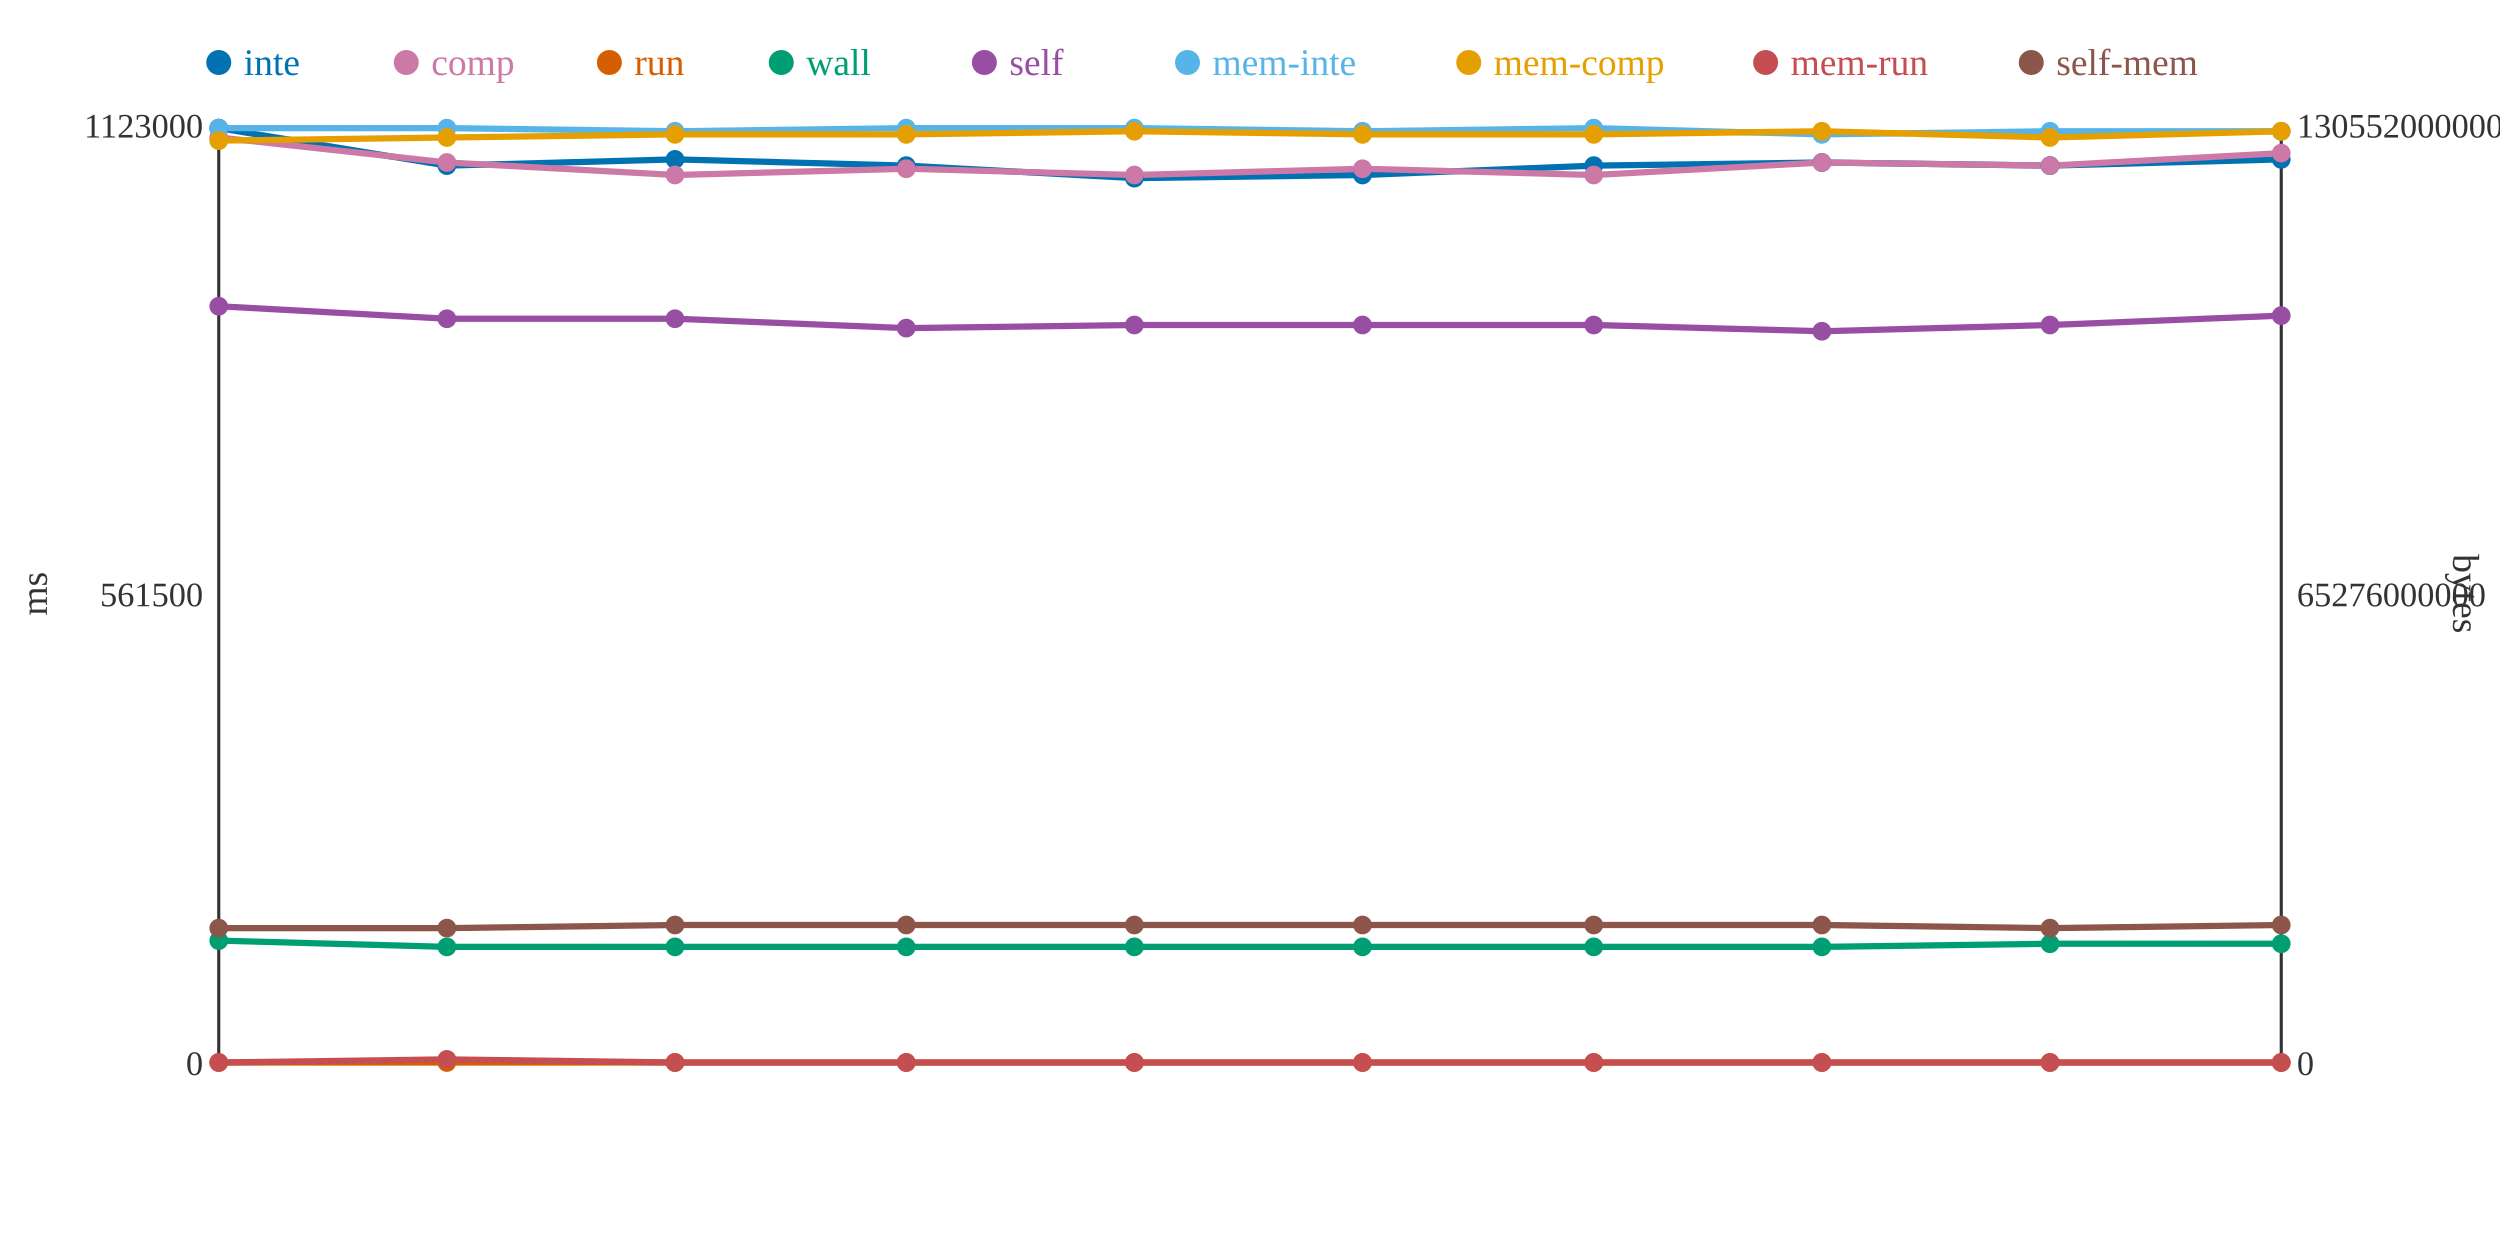
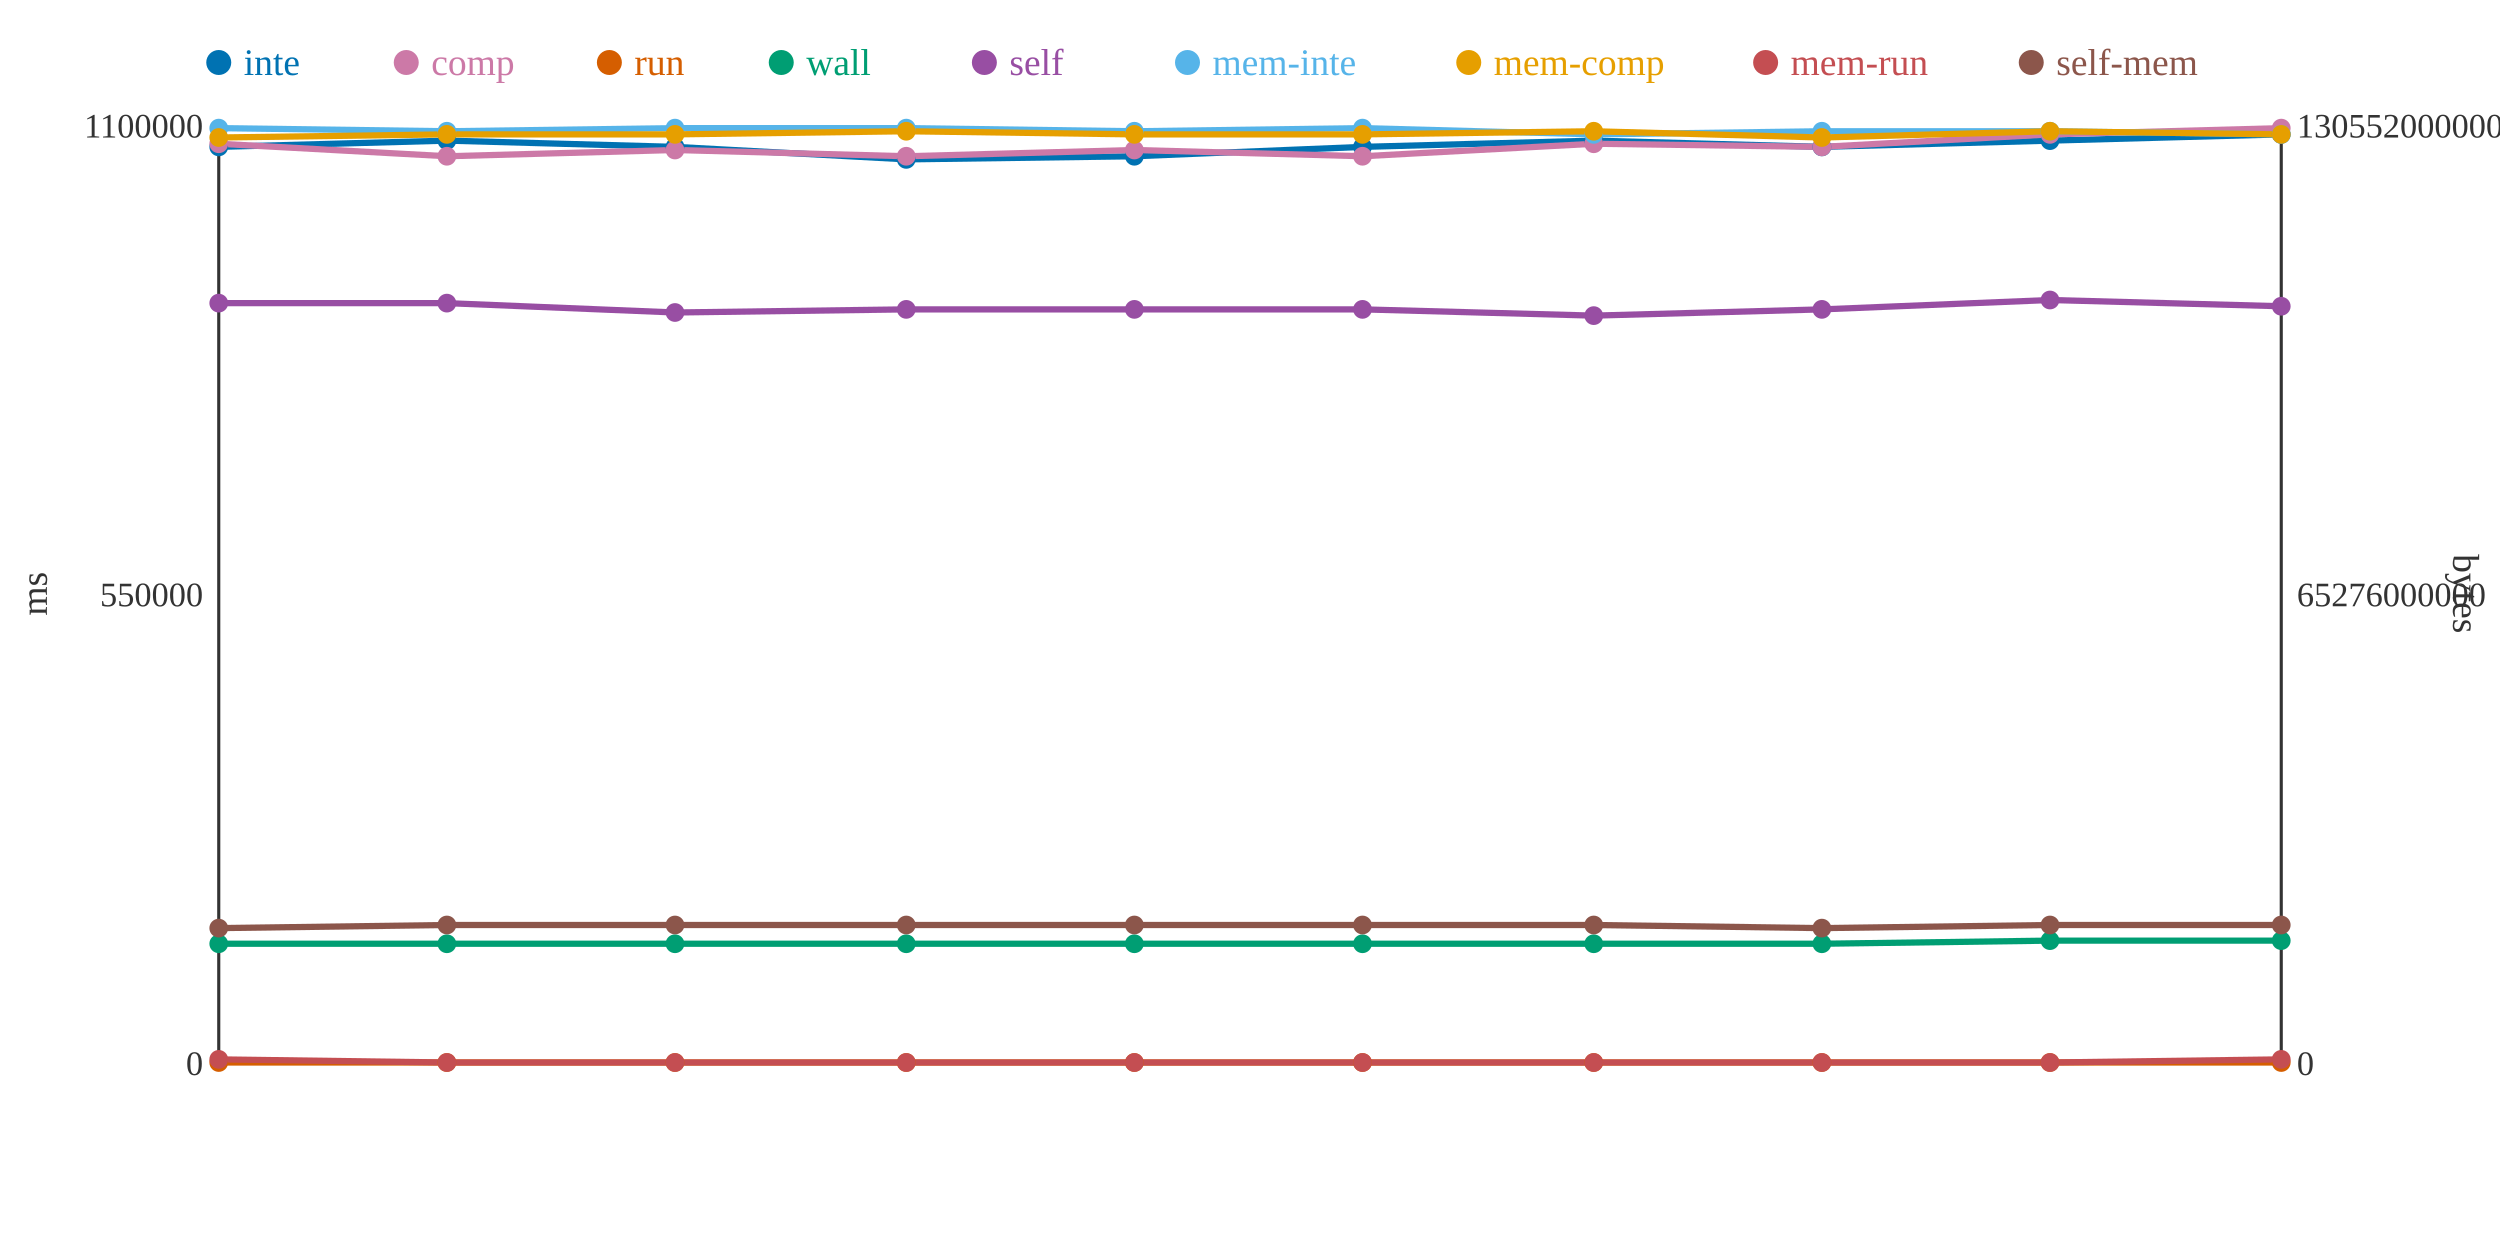
<svg xmlns="http://www.w3.org/2000/svg" width="800" height="400">
  <rect width="800" height="400" fill="white" />
  <line x1="70" y1="40" x2="70" y2="340" stroke="#333" stroke-width="1" />
  <line x1="70" y1="340" x2="730" y2="340" stroke="#333" stroke-width="1" />
  <line x1="730" y1="40" x2="730" y2="340" stroke="#333" stroke-width="1" />
  <text x="65" y="344" text-anchor="end" font-size="11" fill="#333">0</text>
-   <text x="65" y="194" text-anchor="end" font-size="11" fill="#333">561500</text>
-   <text x="65" y="44" text-anchor="end" font-size="11" fill="#333">1123000</text>
+   <text x="65" y="194" text-anchor="end" font-size="11" fill="#333">550000</text>
+   <text x="65" y="44" text-anchor="end" font-size="11" fill="#333">1100000</text>
  <text x="15" y="190" text-anchor="middle" font-size="12" fill="#333" transform="rotate(-90 15 190)">ms</text>
  <text x="735" y="344" text-anchor="start" font-size="11" fill="#333">0</text>
  <text x="735" y="194" text-anchor="start" font-size="11" fill="#333">65276000000</text>
  <text x="735" y="44" text-anchor="start" font-size="11" fill="#333">130552000000</text>
  <text x="785" y="190" text-anchor="middle" font-size="12" fill="#333" transform="rotate(90 785 190)">bytes</text>
-   <polyline points="70,41 143,53 216,51 290,53 363,57 436,56 510,53 583,52 656,53 730,51" fill="none" stroke="#0072B2" stroke-width="2" />
-   <polyline points="70,44 143,52 216,56 290,54 363,56 436,54 510,56 583,52 656,53 730,49" fill="none" stroke="#CC79A7" stroke-width="2" />
+   <polyline points="70,47 143,45 216,47 290,51 363,50 436,47 510,45 583,47 656,45 730,43" fill="none" stroke="#0072B2" stroke-width="2" />
+   <polyline points="70,46 143,50 216,48 290,50 363,48 436,50 510,46 583,47 656,43 730,41" fill="none" stroke="#CC79A7" stroke-width="2" />
  <polyline points="70,340 143,340 216,340 290,340 363,340 436,340 510,340 583,340 656,340 730,340" fill="none" stroke="#D55E00" stroke-width="2" />
-   <polyline points="70,301 143,303 216,303 290,303 363,303 436,303 510,303 583,303 656,302 730,302" fill="none" stroke="#009E73" stroke-width="2" />
-   <polyline points="70,98 143,102 216,102 290,105 363,104 436,104 510,104 583,106 656,104 730,101" fill="none" stroke="#984EA3" stroke-width="2" />
-   <polyline points="70,41 143,41 216,42 290,41 363,41 436,42 510,41 583,43 656,42 730,42" fill="none" stroke="#56B4E9" stroke-width="2" />
-   <polyline points="70,45 143,44 216,43 290,43 363,42 436,43 510,43 583,42 656,44 730,42" fill="none" stroke="#E69F00" stroke-width="2" />
-   <polyline points="70,340 143,339 216,340 290,340 363,340 436,340 510,340 583,340 656,340 730,340" fill="none" stroke="#C44E52" stroke-width="2" />
-   <polyline points="70,297 143,297 216,296 290,296 363,296 436,296 510,296 583,296 656,297 730,296" fill="none" stroke="#8C564B" stroke-width="2" />
-   <circle cx="70" cy="41" r="3" fill="#0072B2" />
-   <circle cx="70" cy="44" r="3" fill="#CC79A7" />
+   <polyline points="70,302 143,302 216,302 290,302 363,302 436,302 510,302 583,302 656,301 730,301" fill="none" stroke="#009E73" stroke-width="2" />
+   <polyline points="70,97 143,97 216,100 290,99 363,99 436,99 510,101 583,99 656,96 730,98" fill="none" stroke="#984EA3" stroke-width="2" />
+   <polyline points="70,41 143,42 216,41 290,41 363,42 436,41 510,43 583,42 656,42 730,43" fill="none" stroke="#56B4E9" stroke-width="2" />
+   <polyline points="70,44 143,43 216,43 290,42 363,43 436,43 510,42 583,44 656,42 730,43" fill="none" stroke="#E69F00" stroke-width="2" />
+   <polyline points="70,339 143,340 216,340 290,340 363,340 436,340 510,340 583,340 656,340 730,339" fill="none" stroke="#C44E52" stroke-width="2" />
+   <polyline points="70,297 143,296 216,296 290,296 363,296 436,296 510,296 583,297 656,296 730,296" fill="none" stroke="#8C564B" stroke-width="2" />
+   <circle cx="70" cy="47" r="3" fill="#0072B2" />
+   <circle cx="70" cy="46" r="3" fill="#CC79A7" />
  <circle cx="70" cy="340" r="3" fill="#D55E00" />
-   <circle cx="70" cy="301" r="3" fill="#009E73" />
-   <circle cx="70" cy="98" r="3" fill="#984EA3" />
+   <circle cx="70" cy="302" r="3" fill="#009E73" />
+   <circle cx="70" cy="97" r="3" fill="#984EA3" />
  <circle cx="70" cy="41" r="3" fill="#56B4E9" />
-   <circle cx="70" cy="45" r="3" fill="#E69F00" />
-   <circle cx="70" cy="340" r="3" fill="#C44E52" />
+   <circle cx="70" cy="44" r="3" fill="#E69F00" />
+   <circle cx="70" cy="339" r="3" fill="#C44E52" />
  <circle cx="70" cy="297" r="3" fill="#8C564B" />
-   <circle cx="143" cy="53" r="3" fill="#0072B2" />
-   <circle cx="143" cy="52" r="3" fill="#CC79A7" />
+   <circle cx="143" cy="45" r="3" fill="#0072B2" />
+   <circle cx="143" cy="50" r="3" fill="#CC79A7" />
  <circle cx="143" cy="340" r="3" fill="#D55E00" />
-   <circle cx="143" cy="303" r="3" fill="#009E73" />
-   <circle cx="143" cy="102" r="3" fill="#984EA3" />
-   <circle cx="143" cy="41" r="3" fill="#56B4E9" />
-   <circle cx="143" cy="44" r="3" fill="#E69F00" />
-   <circle cx="143" cy="339" r="3" fill="#C44E52" />
-   <circle cx="143" cy="297" r="3" fill="#8C564B" />
-   <circle cx="216" cy="51" r="3" fill="#0072B2" />
-   <circle cx="216" cy="56" r="3" fill="#CC79A7" />
+   <circle cx="143" cy="302" r="3" fill="#009E73" />
+   <circle cx="143" cy="97" r="3" fill="#984EA3" />
+   <circle cx="143" cy="42" r="3" fill="#56B4E9" />
+   <circle cx="143" cy="43" r="3" fill="#E69F00" />
+   <circle cx="143" cy="340" r="3" fill="#C44E52" />
+   <circle cx="143" cy="296" r="3" fill="#8C564B" />
+   <circle cx="216" cy="47" r="3" fill="#0072B2" />
+   <circle cx="216" cy="48" r="3" fill="#CC79A7" />
  <circle cx="216" cy="340" r="3" fill="#D55E00" />
-   <circle cx="216" cy="303" r="3" fill="#009E73" />
-   <circle cx="216" cy="102" r="3" fill="#984EA3" />
-   <circle cx="216" cy="42" r="3" fill="#56B4E9" />
+   <circle cx="216" cy="302" r="3" fill="#009E73" />
+   <circle cx="216" cy="100" r="3" fill="#984EA3" />
+   <circle cx="216" cy="41" r="3" fill="#56B4E9" />
  <circle cx="216" cy="43" r="3" fill="#E69F00" />
  <circle cx="216" cy="340" r="3" fill="#C44E52" />
  <circle cx="216" cy="296" r="3" fill="#8C564B" />
-   <circle cx="290" cy="53" r="3" fill="#0072B2" />
-   <circle cx="290" cy="54" r="3" fill="#CC79A7" />
+   <circle cx="290" cy="51" r="3" fill="#0072B2" />
+   <circle cx="290" cy="50" r="3" fill="#CC79A7" />
  <circle cx="290" cy="340" r="3" fill="#D55E00" />
-   <circle cx="290" cy="303" r="3" fill="#009E73" />
-   <circle cx="290" cy="105" r="3" fill="#984EA3" />
+   <circle cx="290" cy="302" r="3" fill="#009E73" />
+   <circle cx="290" cy="99" r="3" fill="#984EA3" />
  <circle cx="290" cy="41" r="3" fill="#56B4E9" />
-   <circle cx="290" cy="43" r="3" fill="#E69F00" />
+   <circle cx="290" cy="42" r="3" fill="#E69F00" />
  <circle cx="290" cy="340" r="3" fill="#C44E52" />
  <circle cx="290" cy="296" r="3" fill="#8C564B" />
-   <circle cx="363" cy="57" r="3" fill="#0072B2" />
-   <circle cx="363" cy="56" r="3" fill="#CC79A7" />
+   <circle cx="363" cy="50" r="3" fill="#0072B2" />
+   <circle cx="363" cy="48" r="3" fill="#CC79A7" />
  <circle cx="363" cy="340" r="3" fill="#D55E00" />
-   <circle cx="363" cy="303" r="3" fill="#009E73" />
-   <circle cx="363" cy="104" r="3" fill="#984EA3" />
-   <circle cx="363" cy="41" r="3" fill="#56B4E9" />
-   <circle cx="363" cy="42" r="3" fill="#E69F00" />
+   <circle cx="363" cy="302" r="3" fill="#009E73" />
+   <circle cx="363" cy="99" r="3" fill="#984EA3" />
+   <circle cx="363" cy="42" r="3" fill="#56B4E9" />
+   <circle cx="363" cy="43" r="3" fill="#E69F00" />
  <circle cx="363" cy="340" r="3" fill="#C44E52" />
  <circle cx="363" cy="296" r="3" fill="#8C564B" />
-   <circle cx="436" cy="56" r="3" fill="#0072B2" />
-   <circle cx="436" cy="54" r="3" fill="#CC79A7" />
+   <circle cx="436" cy="47" r="3" fill="#0072B2" />
+   <circle cx="436" cy="50" r="3" fill="#CC79A7" />
  <circle cx="436" cy="340" r="3" fill="#D55E00" />
-   <circle cx="436" cy="303" r="3" fill="#009E73" />
-   <circle cx="436" cy="104" r="3" fill="#984EA3" />
-   <circle cx="436" cy="42" r="3" fill="#56B4E9" />
+   <circle cx="436" cy="302" r="3" fill="#009E73" />
+   <circle cx="436" cy="99" r="3" fill="#984EA3" />
+   <circle cx="436" cy="41" r="3" fill="#56B4E9" />
  <circle cx="436" cy="43" r="3" fill="#E69F00" />
  <circle cx="436" cy="340" r="3" fill="#C44E52" />
  <circle cx="436" cy="296" r="3" fill="#8C564B" />
-   <circle cx="510" cy="53" r="3" fill="#0072B2" />
-   <circle cx="510" cy="56" r="3" fill="#CC79A7" />
+   <circle cx="510" cy="45" r="3" fill="#0072B2" />
+   <circle cx="510" cy="46" r="3" fill="#CC79A7" />
  <circle cx="510" cy="340" r="3" fill="#D55E00" />
-   <circle cx="510" cy="303" r="3" fill="#009E73" />
-   <circle cx="510" cy="104" r="3" fill="#984EA3" />
-   <circle cx="510" cy="41" r="3" fill="#56B4E9" />
-   <circle cx="510" cy="43" r="3" fill="#E69F00" />
+   <circle cx="510" cy="302" r="3" fill="#009E73" />
+   <circle cx="510" cy="101" r="3" fill="#984EA3" />
+   <circle cx="510" cy="43" r="3" fill="#56B4E9" />
+   <circle cx="510" cy="42" r="3" fill="#E69F00" />
  <circle cx="510" cy="340" r="3" fill="#C44E52" />
  <circle cx="510" cy="296" r="3" fill="#8C564B" />
-   <circle cx="583" cy="52" r="3" fill="#0072B2" />
-   <circle cx="583" cy="52" r="3" fill="#CC79A7" />
+   <circle cx="583" cy="47" r="3" fill="#0072B2" />
+   <circle cx="583" cy="47" r="3" fill="#CC79A7" />
  <circle cx="583" cy="340" r="3" fill="#D55E00" />
-   <circle cx="583" cy="303" r="3" fill="#009E73" />
-   <circle cx="583" cy="106" r="3" fill="#984EA3" />
-   <circle cx="583" cy="43" r="3" fill="#56B4E9" />
-   <circle cx="583" cy="42" r="3" fill="#E69F00" />
+   <circle cx="583" cy="302" r="3" fill="#009E73" />
+   <circle cx="583" cy="99" r="3" fill="#984EA3" />
+   <circle cx="583" cy="42" r="3" fill="#56B4E9" />
+   <circle cx="583" cy="44" r="3" fill="#E69F00" />
  <circle cx="583" cy="340" r="3" fill="#C44E52" />
-   <circle cx="583" cy="296" r="3" fill="#8C564B" />
-   <circle cx="656" cy="53" r="3" fill="#0072B2" />
-   <circle cx="656" cy="53" r="3" fill="#CC79A7" />
+   <circle cx="583" cy="297" r="3" fill="#8C564B" />
+   <circle cx="656" cy="45" r="3" fill="#0072B2" />
+   <circle cx="656" cy="43" r="3" fill="#CC79A7" />
  <circle cx="656" cy="340" r="3" fill="#D55E00" />
-   <circle cx="656" cy="302" r="3" fill="#009E73" />
-   <circle cx="656" cy="104" r="3" fill="#984EA3" />
+   <circle cx="656" cy="301" r="3" fill="#009E73" />
+   <circle cx="656" cy="96" r="3" fill="#984EA3" />
  <circle cx="656" cy="42" r="3" fill="#56B4E9" />
-   <circle cx="656" cy="44" r="3" fill="#E69F00" />
+   <circle cx="656" cy="42" r="3" fill="#E69F00" />
  <circle cx="656" cy="340" r="3" fill="#C44E52" />
-   <circle cx="656" cy="297" r="3" fill="#8C564B" />
-   <circle cx="730" cy="51" r="3" fill="#0072B2" />
-   <circle cx="730" cy="49" r="3" fill="#CC79A7" />
+   <circle cx="656" cy="296" r="3" fill="#8C564B" />
+   <circle cx="730" cy="43" r="3" fill="#0072B2" />
+   <circle cx="730" cy="41" r="3" fill="#CC79A7" />
  <circle cx="730" cy="340" r="3" fill="#D55E00" />
-   <circle cx="730" cy="302" r="3" fill="#009E73" />
-   <circle cx="730" cy="101" r="3" fill="#984EA3" />
-   <circle cx="730" cy="42" r="3" fill="#56B4E9" />
-   <circle cx="730" cy="42" r="3" fill="#E69F00" />
-   <circle cx="730" cy="340" r="3" fill="#C44E52" />
+   <circle cx="730" cy="301" r="3" fill="#009E73" />
+   <circle cx="730" cy="98" r="3" fill="#984EA3" />
+   <circle cx="730" cy="43" r="3" fill="#56B4E9" />
+   <circle cx="730" cy="43" r="3" fill="#E69F00" />
+   <circle cx="730" cy="339" r="3" fill="#C44E52" />
  <circle cx="730" cy="296" r="3" fill="#8C564B" />
  <circle cx="70" cy="20" r="4" fill="#0072B2" />
  <text x="78" y="24" text-anchor="start" font-size="12" fill="#0072B2">inte</text>
  <circle cx="130" cy="20" r="4" fill="#CC79A7" />
  <text x="138" y="24" text-anchor="start" font-size="12" fill="#CC79A7">comp</text>
  <circle cx="195" cy="20" r="4" fill="#D55E00" />
  <text x="203" y="24" text-anchor="start" font-size="12" fill="#D55E00">run</text>
  <circle cx="250" cy="20" r="4" fill="#009E73" />
  <text x="258" y="24" text-anchor="start" font-size="12" fill="#009E73">wall</text>
  <circle cx="315" cy="20" r="4" fill="#984EA3" />
  <text x="323" y="24" text-anchor="start" font-size="12" fill="#984EA3">self</text>
  <circle cx="380" cy="20" r="4" fill="#56B4E9" />
  <text x="388" y="24" text-anchor="start" font-size="12" fill="#56B4E9">mem-inte</text>
  <circle cx="470" cy="20" r="4" fill="#E69F00" />
  <text x="478" y="24" text-anchor="start" font-size="12" fill="#E69F00">mem-comp</text>
  <circle cx="565" cy="20" r="4" fill="#C44E52" />
  <text x="573" y="24" text-anchor="start" font-size="12" fill="#C44E52">mem-run</text>
  <circle cx="650" cy="20" r="4" fill="#8C564B" />
  <text x="658" y="24" text-anchor="start" font-size="12" fill="#8C564B">self-mem</text>
</svg>
